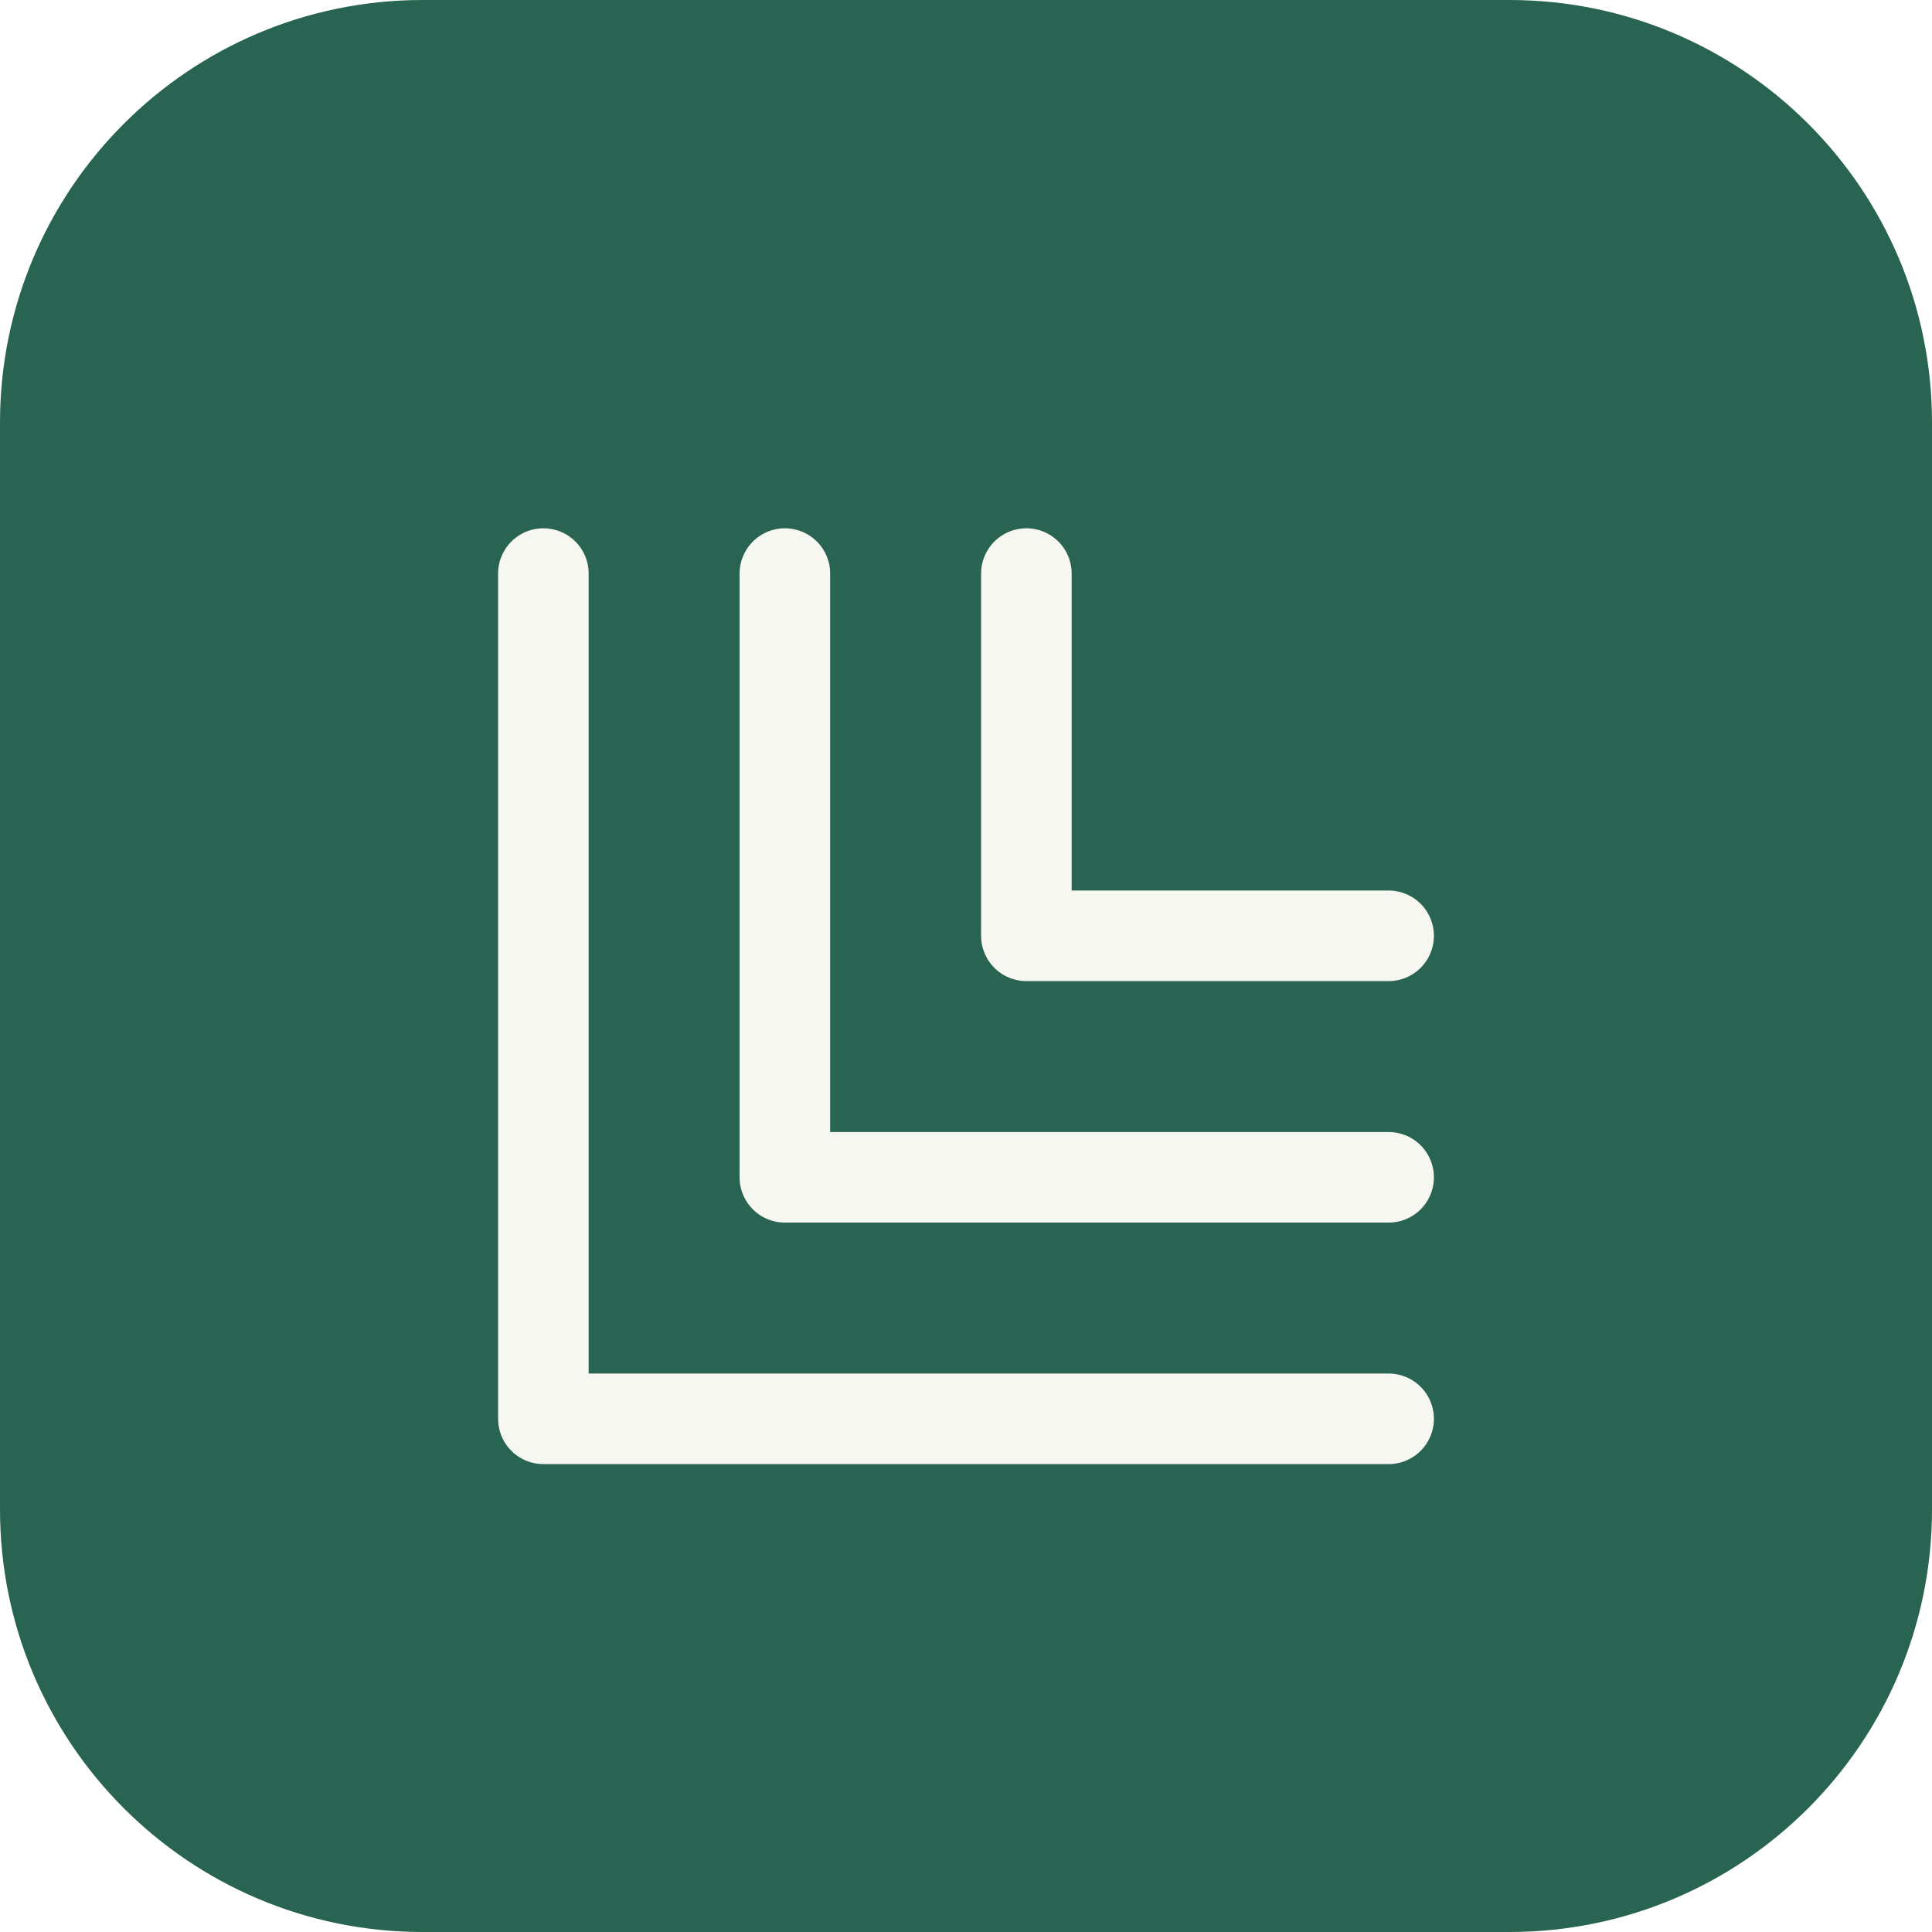
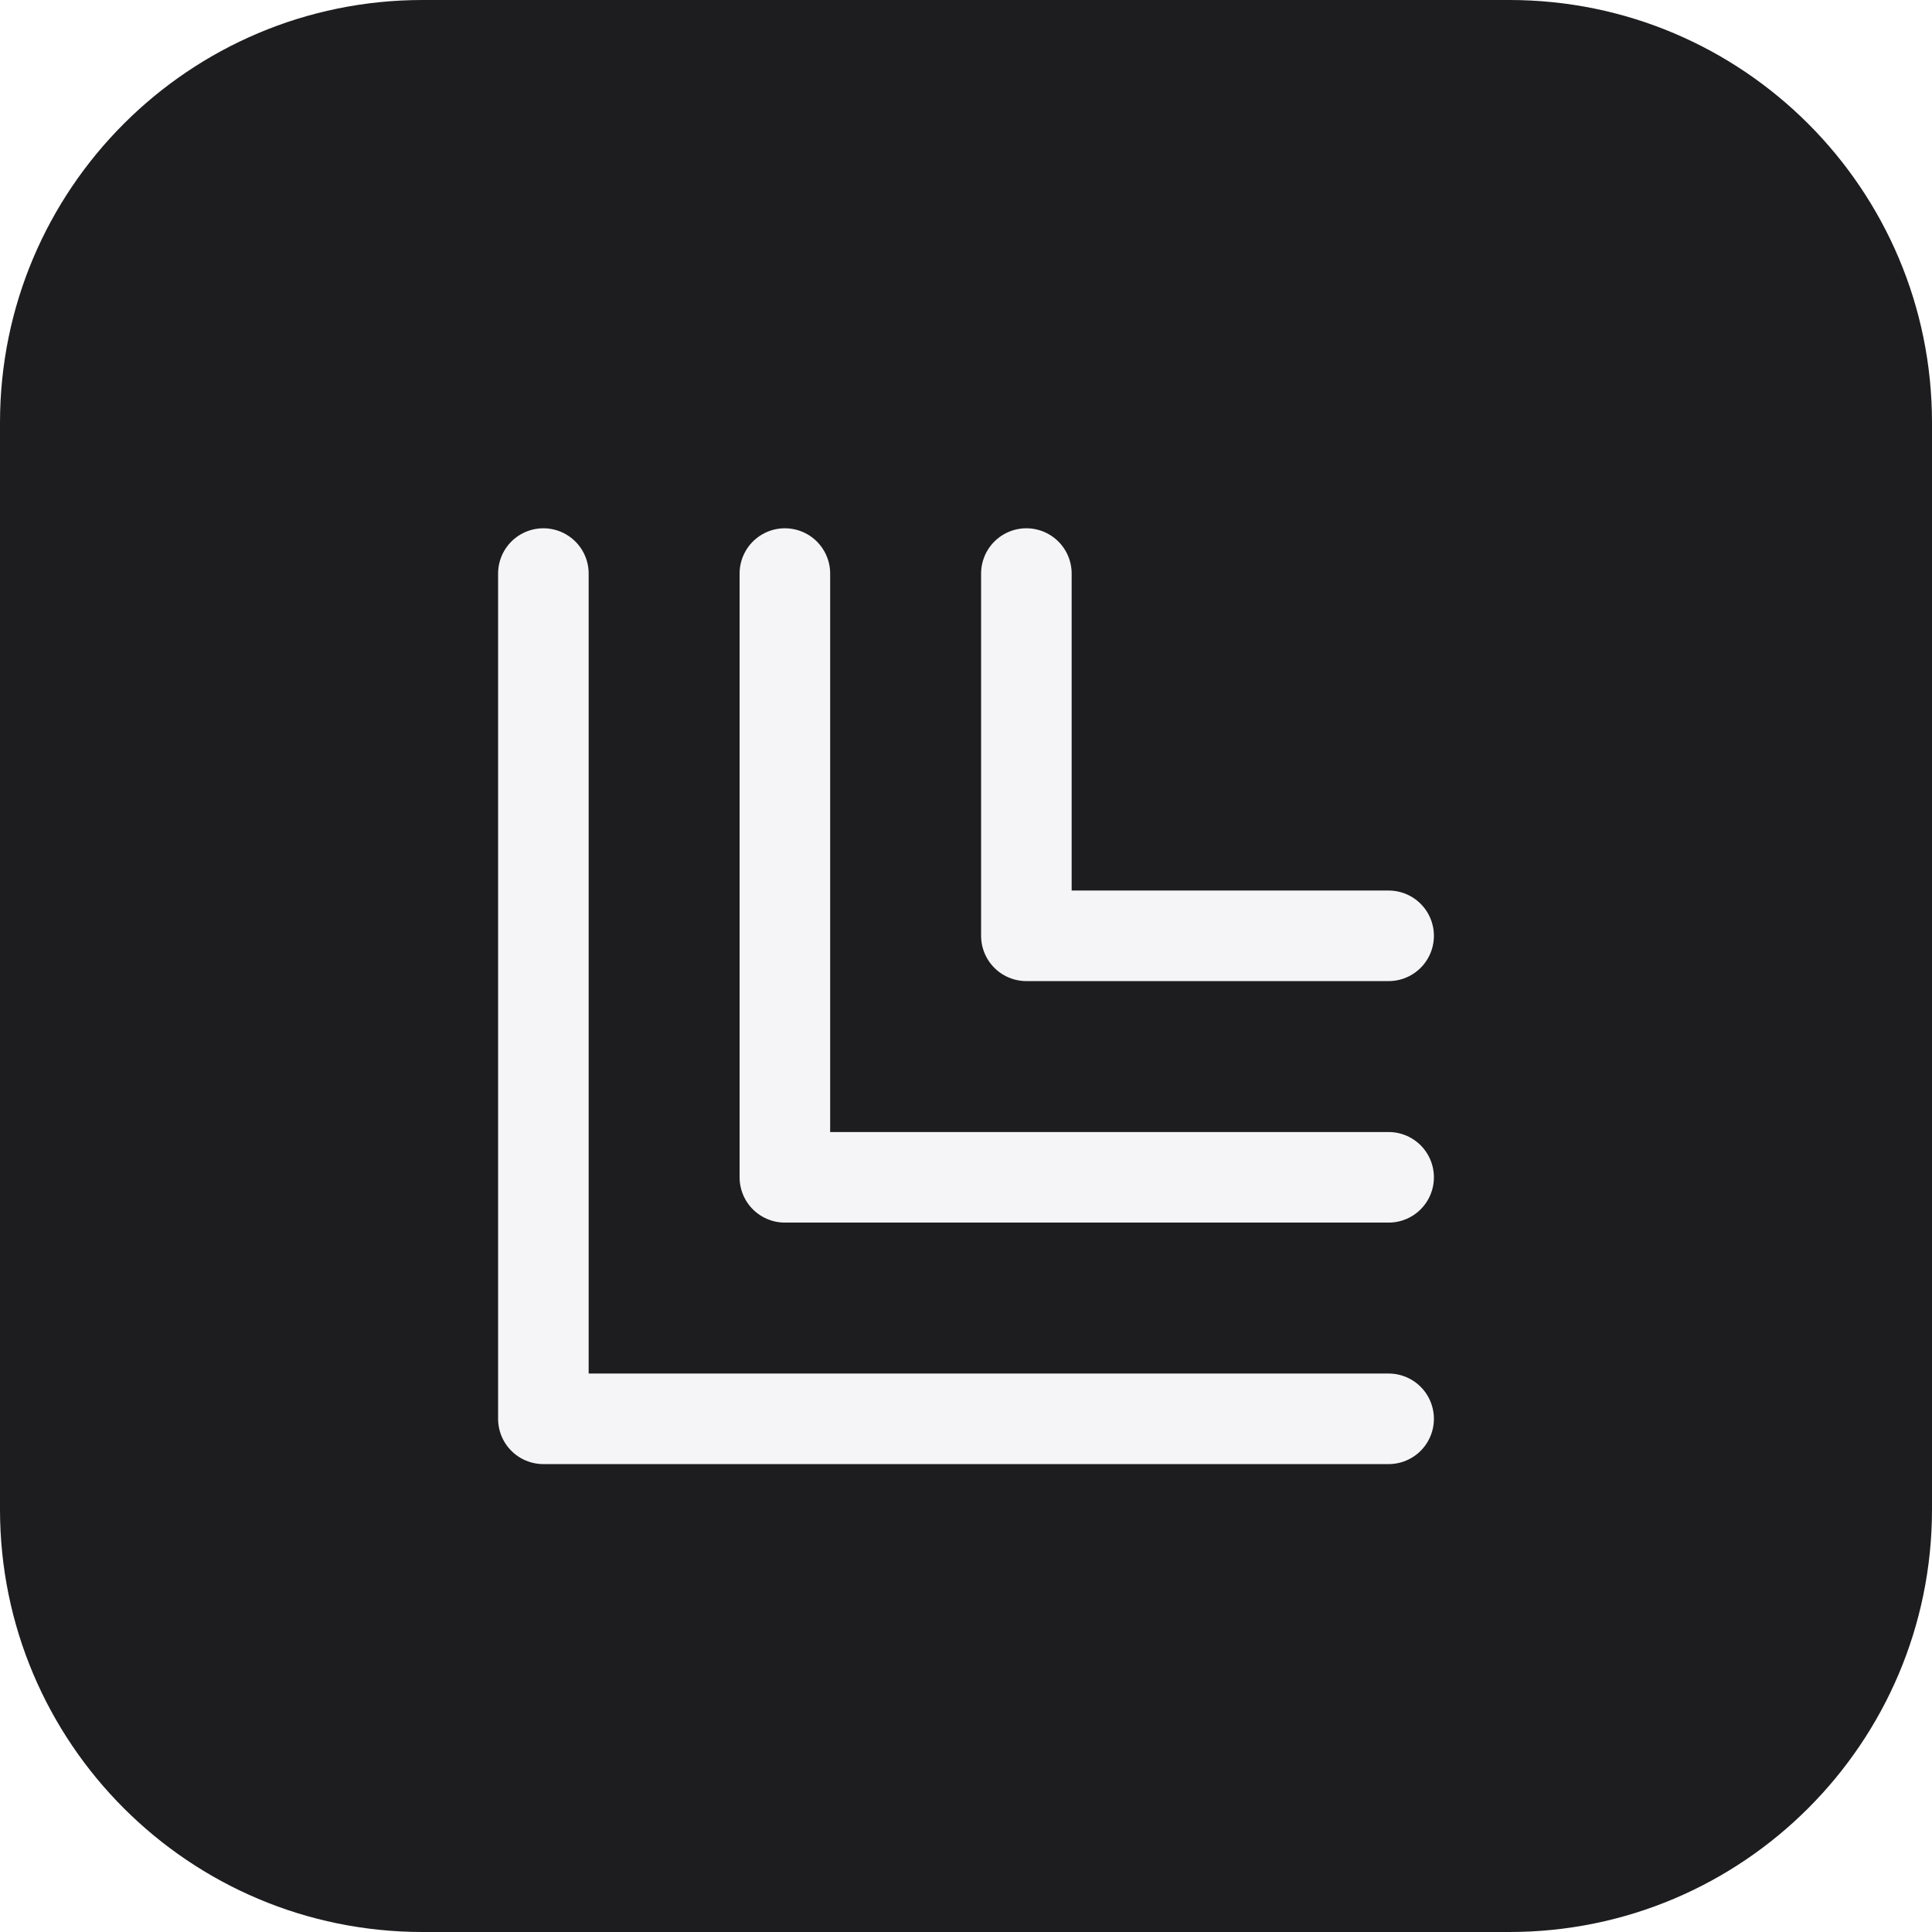
<svg xmlns="http://www.w3.org/2000/svg" viewBox="0 0 64 64">
-   <rect width="64" height="64" rx="14" fill="#286451" />
-   <path d="M18 19v28h28M26 19v20h20M34 19v12h12" fill="none" stroke="#f7f7f2" stroke-width="3" stroke-linecap="round" stroke-linejoin="round" />
+   <rect width="64" height="64" rx="14" fill="#1d1d1f" />
+   <path d="M18 19v28h28M26 19v20h20M34 19v12h12" fill="none" stroke="#f5f5f7" stroke-width="3" stroke-linecap="round" stroke-linejoin="round" />
</svg>
